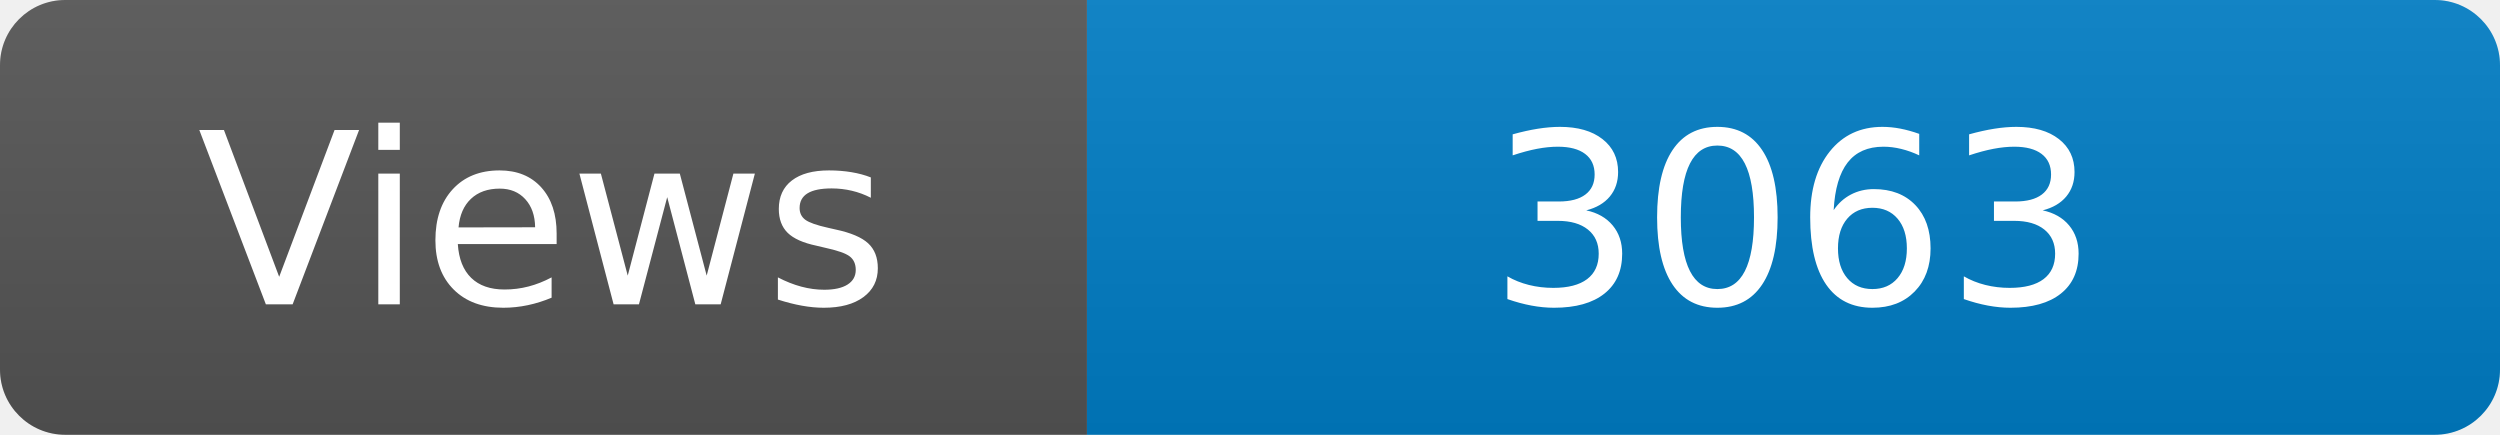
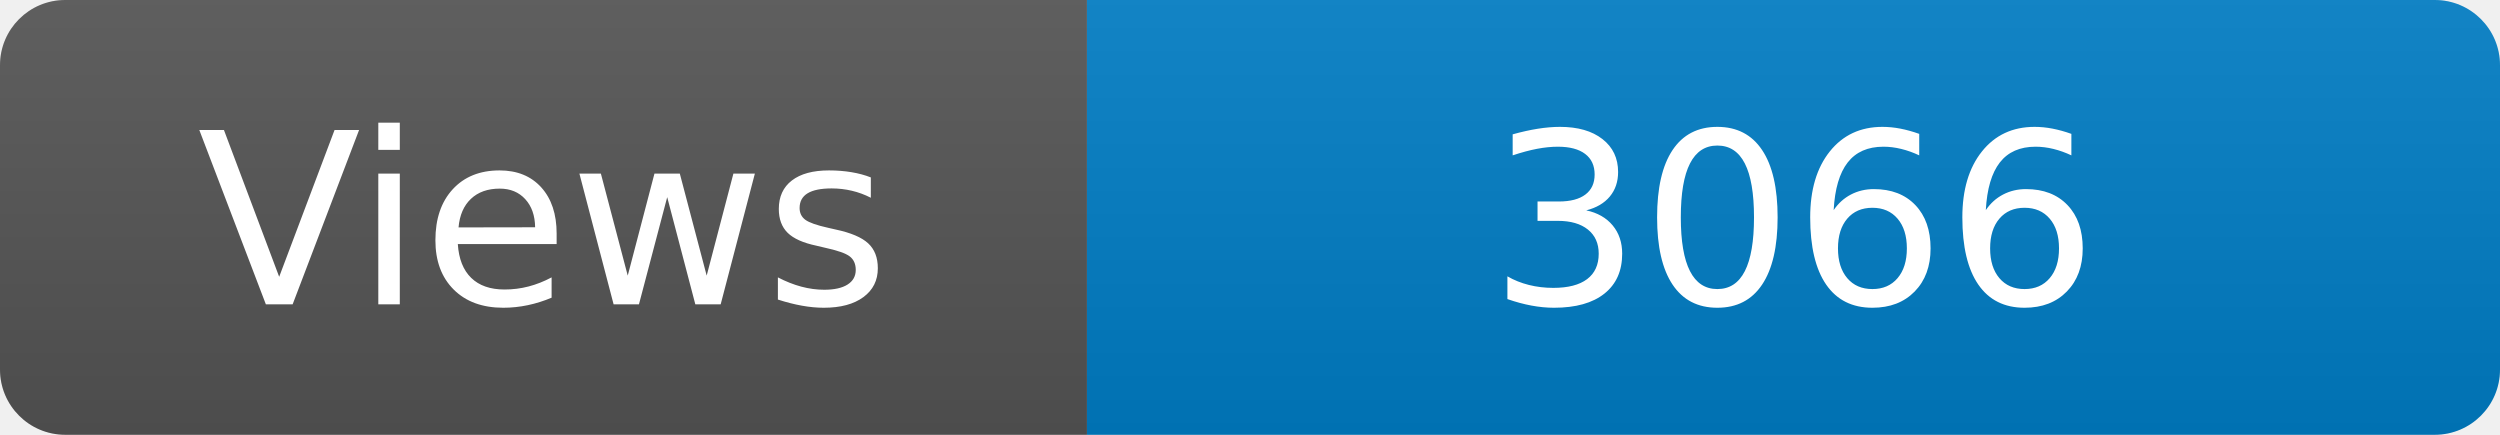
<svg xmlns="http://www.w3.org/2000/svg" width="115" height="20" role="img" aria-label="Maintained?: yes">
  <linearGradient id="s" x2="0" y2="100%">
    <stop offset="0" stop-color="#bbb" stop-opacity=".1" />
    <stop offset="1" stop-opacity=".1" />
  </linearGradient>
  <clipPath id="r">
    <rect width="115" height="20" rx="3" fill="#fff" />
  </clipPath>
  <g clip-path="url(#r)">
    <rect width="50" height="20" fill="#555" />
    <rect x="50" width="160" height="20" fill="#007ec6" />
    <rect width="115" height="20" fill="url(#s)" />
  </g>
  <g fill="#fff" text-anchor="middle" font-family="Verdana,Geneva,DejaVu Sans,sans-serif" font-size="110">
    <text x="250" y="140" transform="scale(.1)" fill="#fff">Views</text>
-     <text x="825" y="140" transform="scale(.1)" fill="#fff">3063</text>
+     <text x="825" y="140" transform="scale(.1)" fill="#fff">3066</text>
  </g>
</svg>
